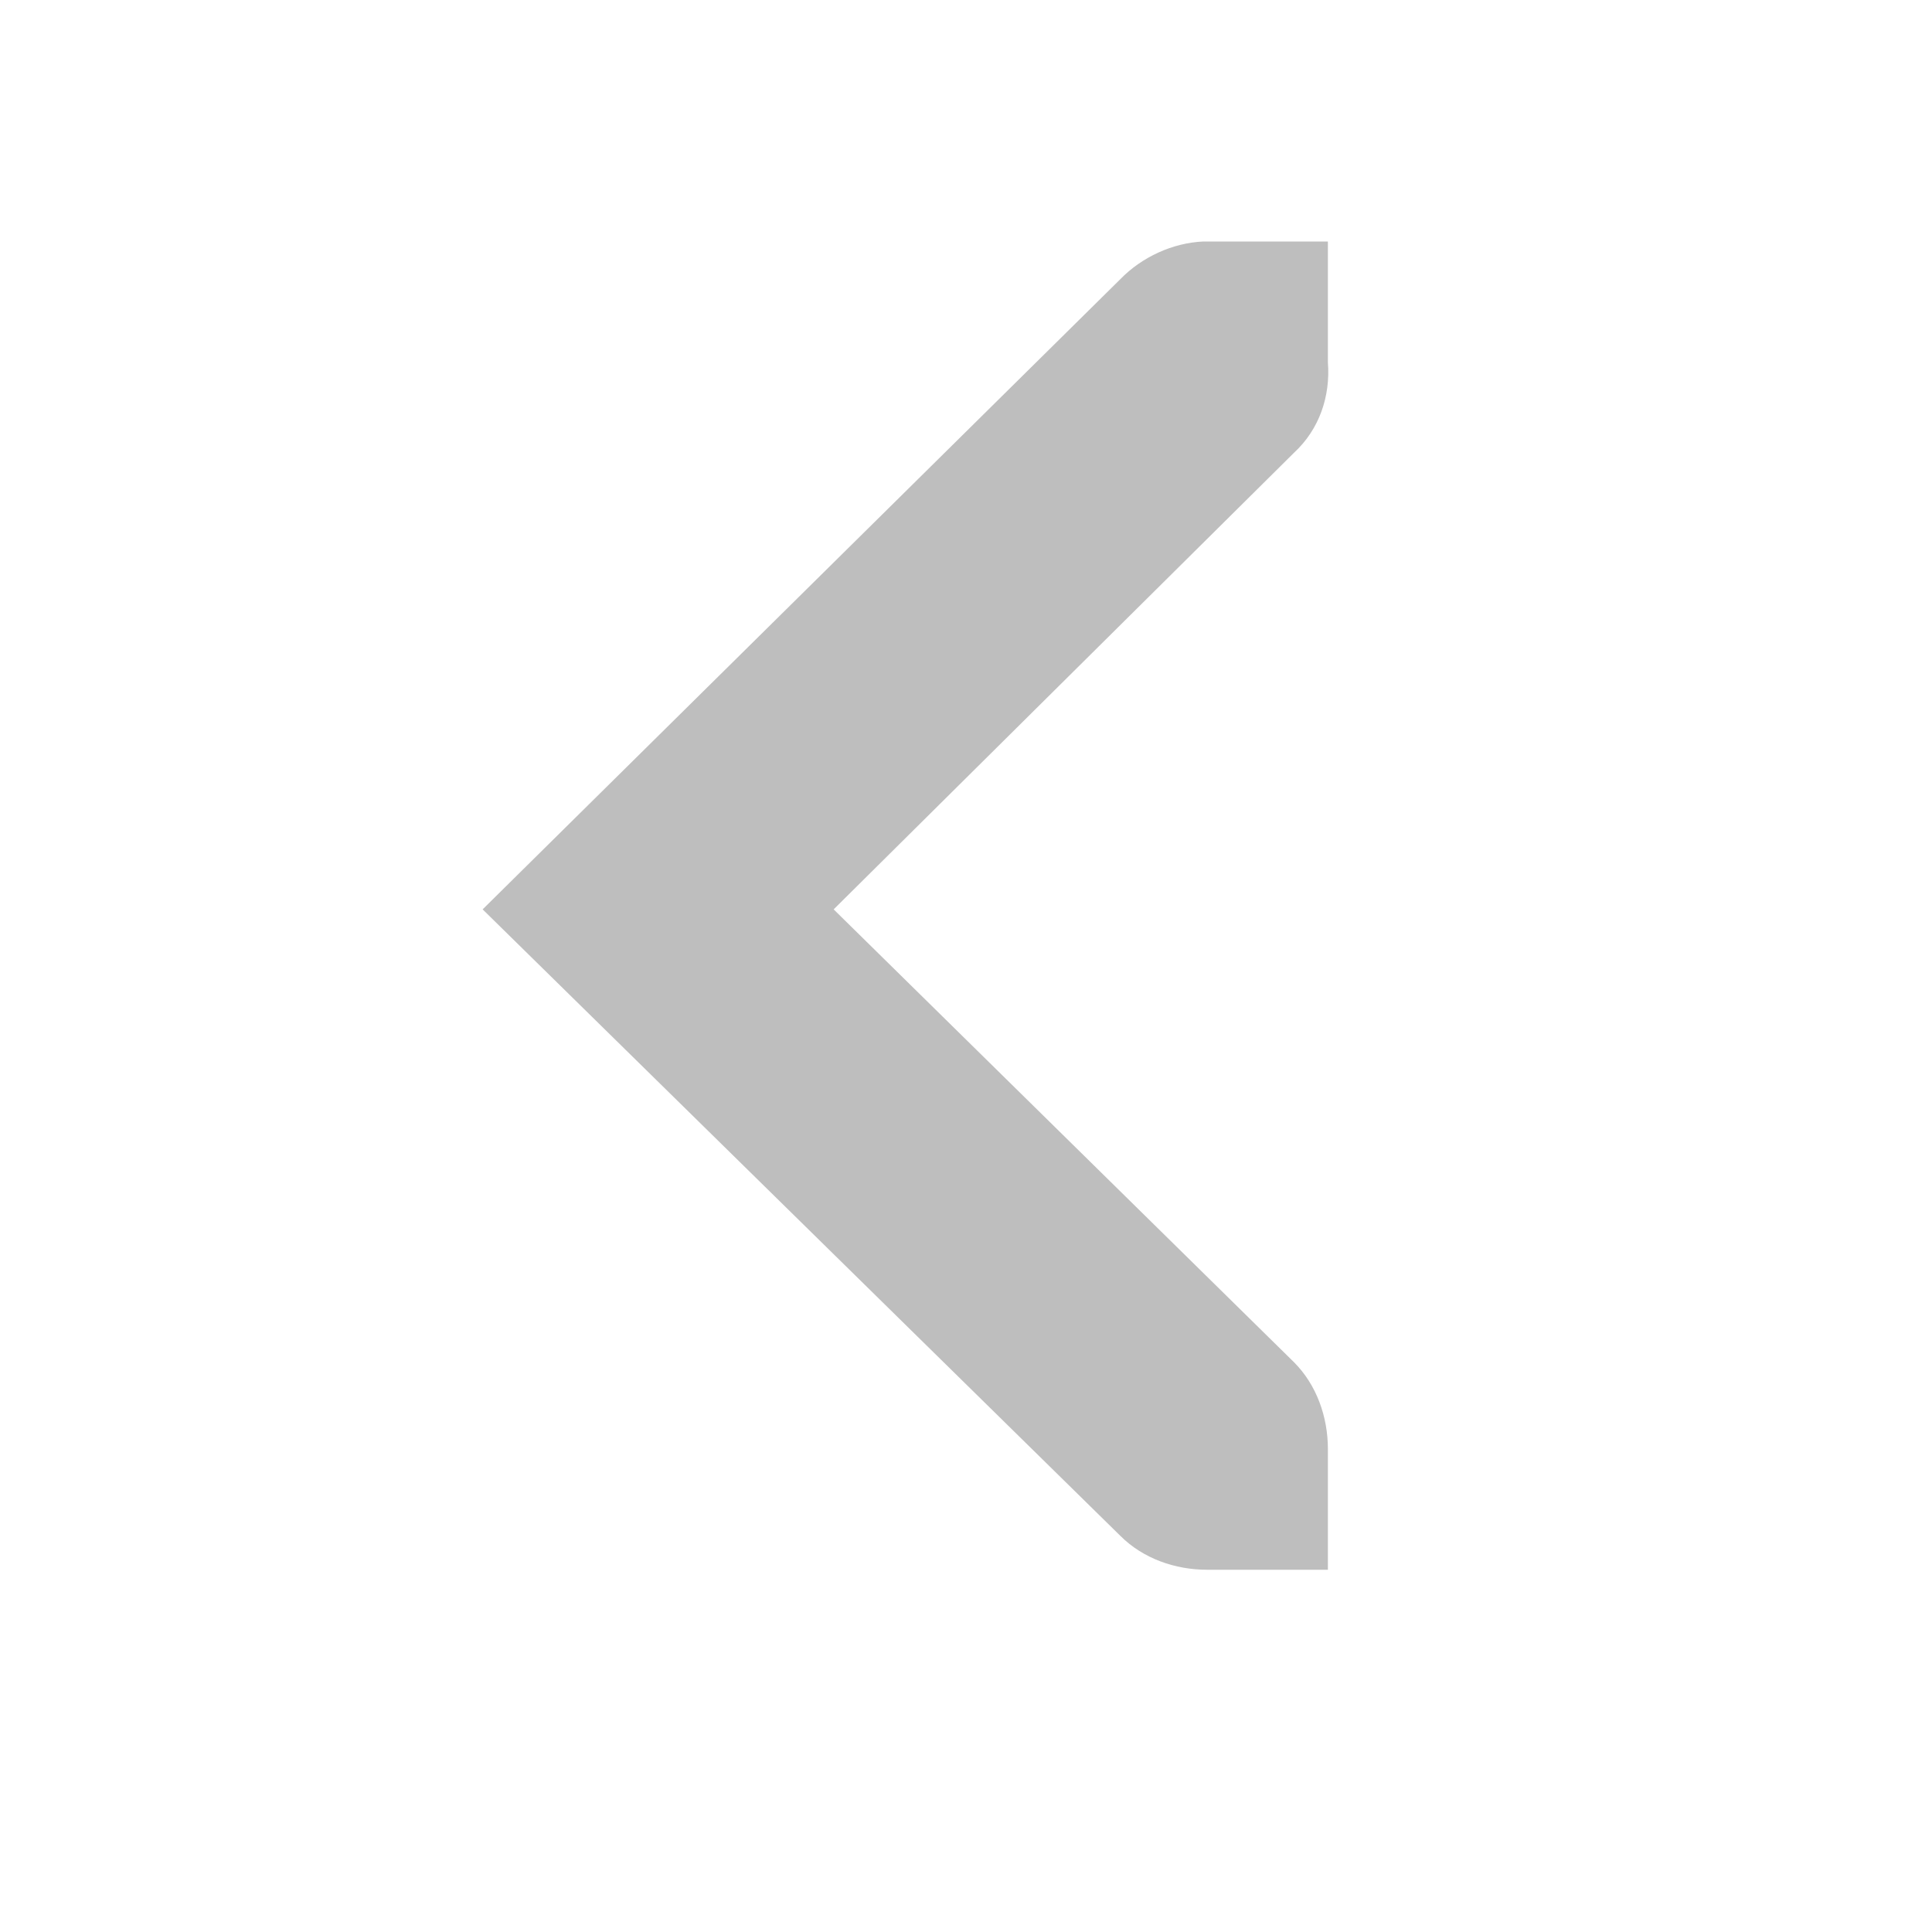
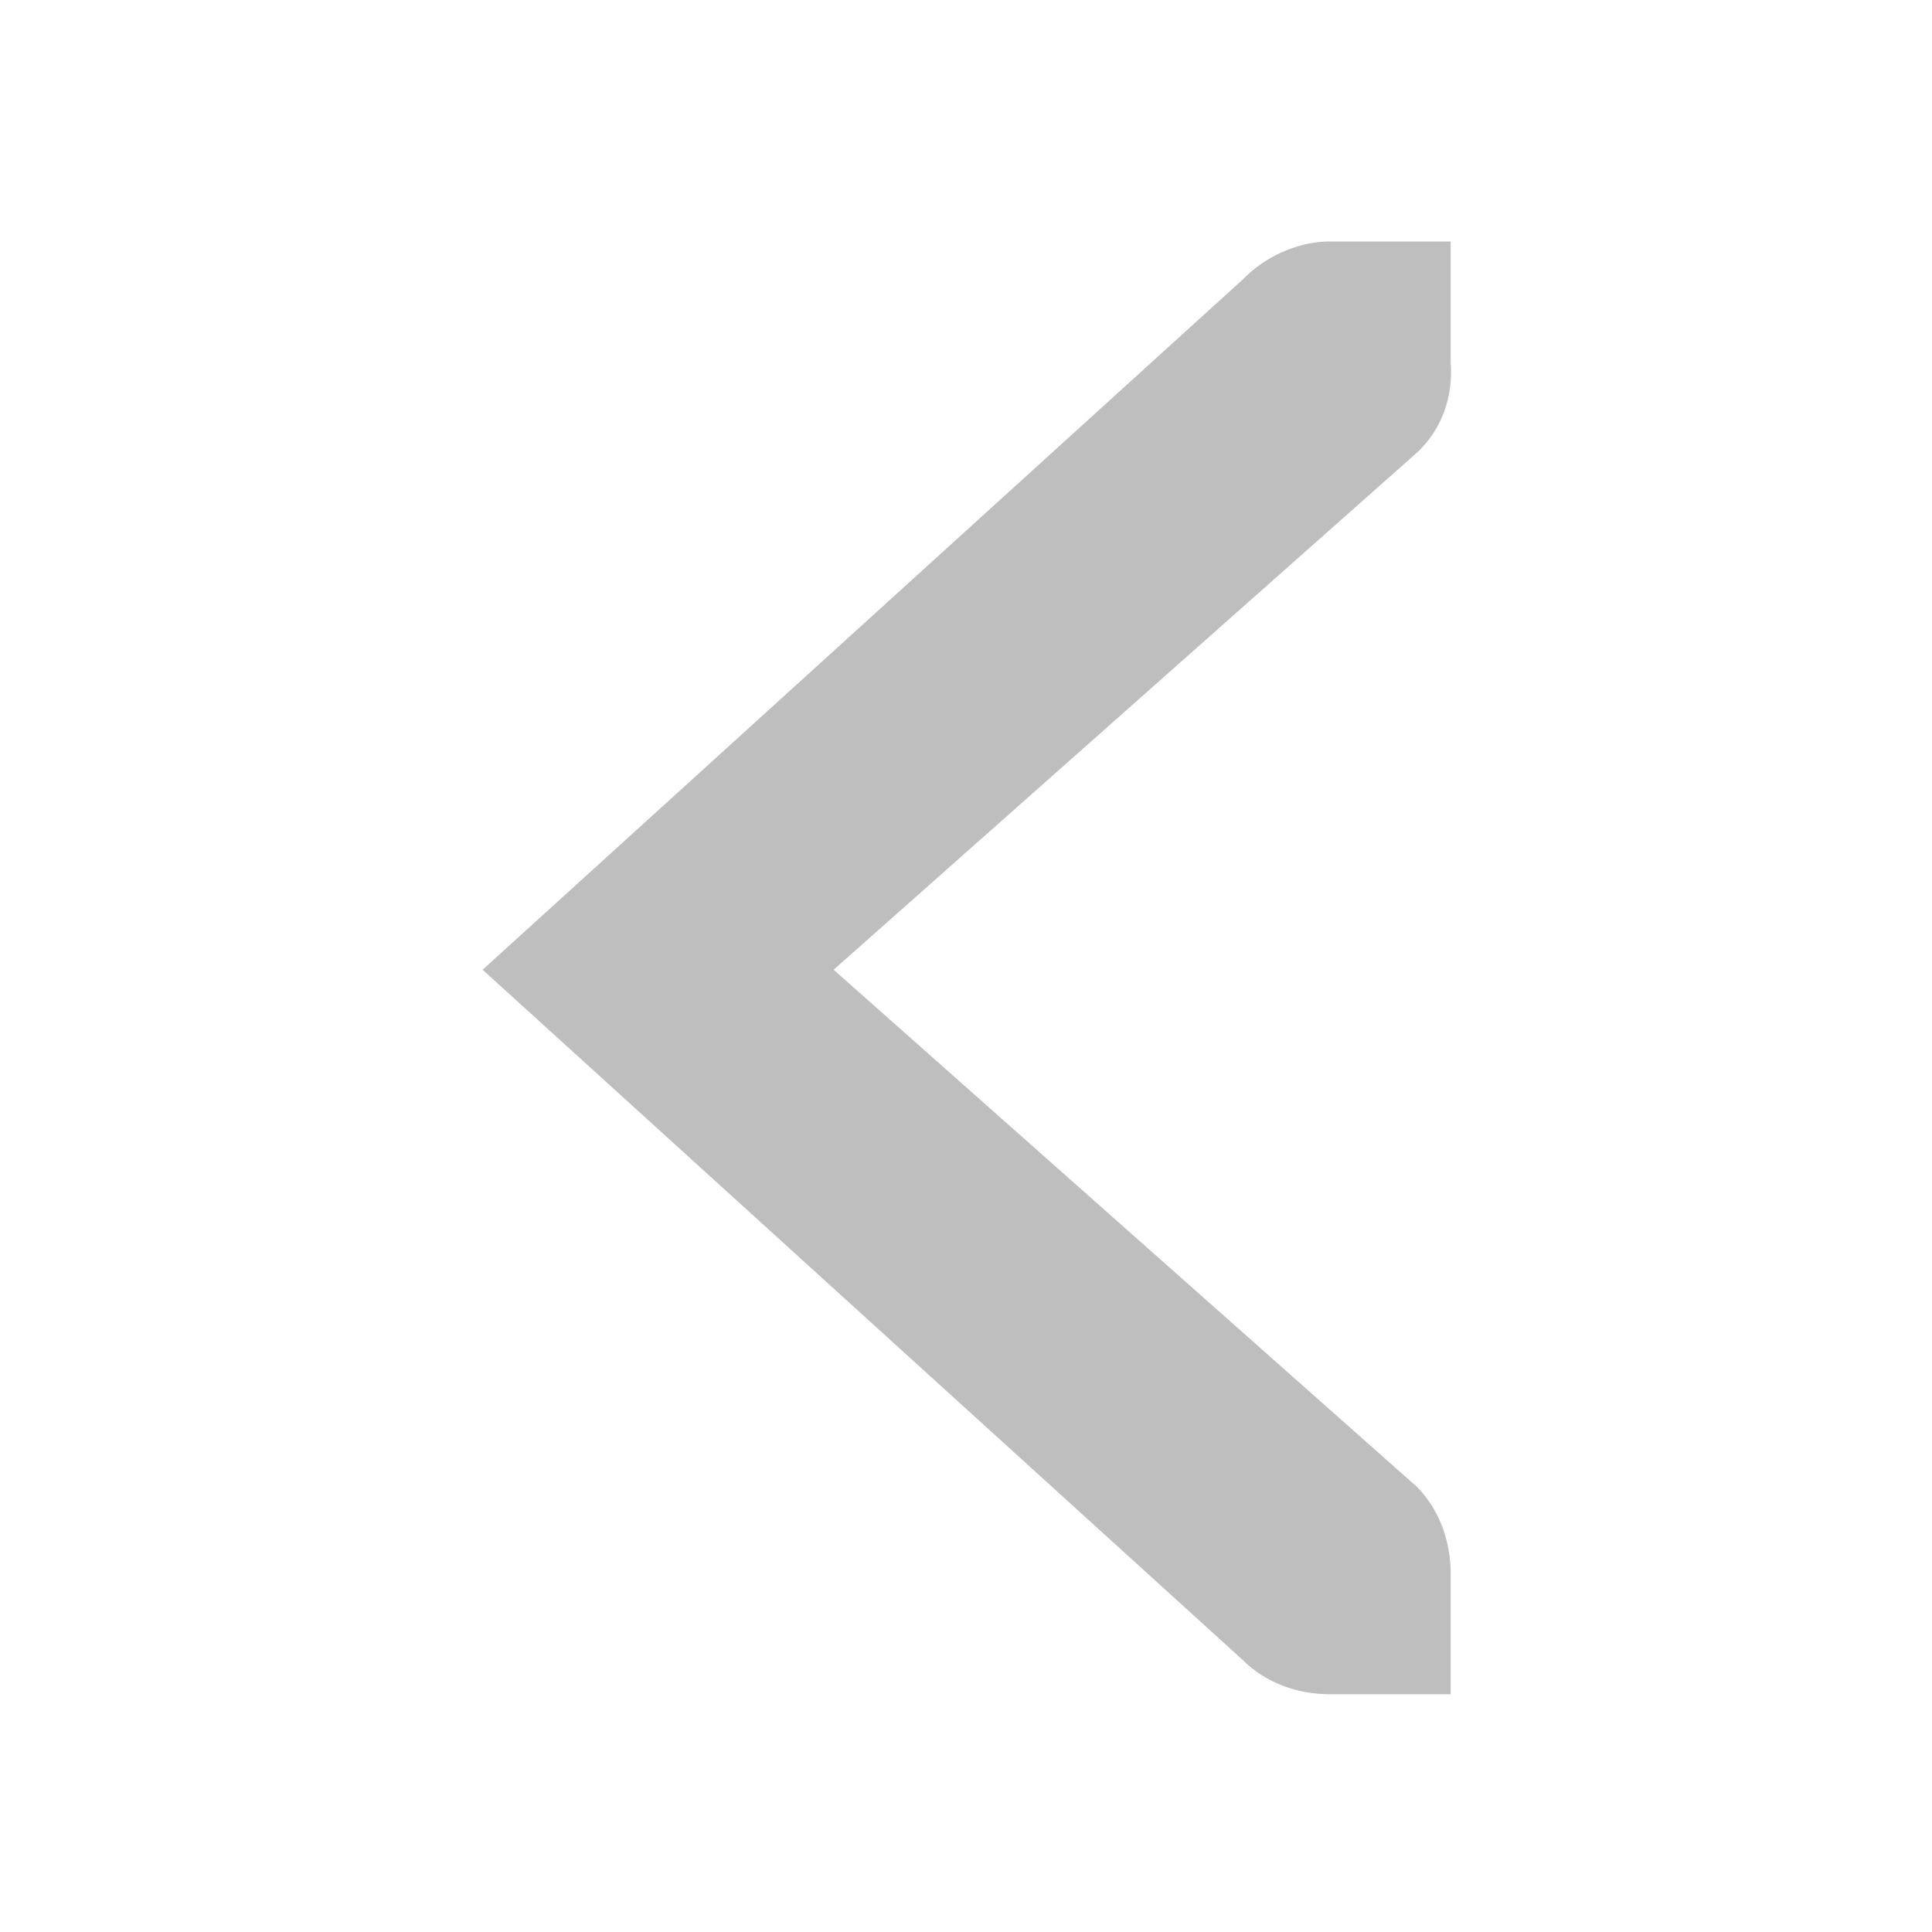
- <svg xmlns="http://www.w3.org/2000/svg" id="svg7384" version="1.1" height="16" width="16">
+ <svg xmlns="http://www.w3.org/2000/svg" height="16" id="svg7384" version="1.1" width="16">
  <defs id="defs7386" />
-   <g transform="translate(-300,-626)" id="layer9" style="display:inline" />
-   <g transform="translate(-300,-626)" id="layer10" />
-   <g transform="translate(-300,-626)" id="layer11" />
-   <g transform="translate(-300,-626)" id="layer13" />
-   <g transform="translate(-300,-626)" id="layer14" />
-   <g transform="translate(-300,-626)" id="layer15" style="display:inline" />
-   <g transform="translate(-300,-626)" id="g4953" style="display:inline" />
-   <g transform="translate(-300,-626)" id="layer12" style="display:inline">
-     <g transform="translate(200,108)" id="use43051">
-       <path d="m 110.997,520 -1,0 c -0.01,-1.2e-4 -0.021,-4.6e-4 -0.031,0 -0.255,0.011 -0.51,0.129 -0.688,0.312 l -5.281,5.219 5.281,5.188 c 0.188,0.188 0.453,0.281 0.719,0.281 l 1,0 0,-1 c 0,-0.265 -0.093,-0.531 -0.281,-0.719 l -3.812,-3.75 3.812,-3.781 c 0.211,-0.195 0.303,-0.469 0.281,-0.75 l 0,-1 z" id="path4443" style="font-size:medium;font-style:normal;font-variant:normal;font-weight:normal;font-stretch:normal;text-indent:0;text-align:start;text-decoration:none;line-height:normal;letter-spacing:normal;word-spacing:normal;text-transform:none;direction:ltr;block-progression:tb;writing-mode:lr-tb;text-anchor:start;color:#bebebe;fill:#bebebe;fill-opacity:1;fill-rule:nonzero;stroke:none;stroke-width:1.781;marker:none;visibility:visible;display:inline;overflow:visible;enable-background:new;font-family:Andale Mono;-inkscape-font-specification:Andale Mono" />
-     </g>
+   <g id="layer9" style="display:inline" transform="translate(-301.0002,-747)" />
+   <g id="layer10" transform="translate(-301.0002,-747)" />
+   <g id="layer11" transform="translate(-301.0002,-747)" />
+   <g id="layer13" transform="translate(-301.0002,-747)" />
+   <g id="layer14" transform="translate(-301.0002,-747)" />
+   <g id="layer15" style="display:inline" transform="translate(-301.0002,-747)" />
+   <g id="g71291" style="display:inline" transform="translate(-301.0002,-747)" />
+   <g id="g4953" style="display:inline" transform="translate(-301.0002,-747)" />
+   <g id="layer12" style="display:inline" transform="translate(-301.0002,-747)">
+     <path d="m 313.014,749 -1,0 c -0.01,-1.2e-4 -0.021,-4.6e-4 -0.031,0 -0.255,0.011 -0.51,0.129 -0.688,0.312 l -6.298,5.719 6.298,5.719 c 0.188,0.188 0.453,0.281 0.719,0.281 l 1,0 0,-1 c 0,-0.265 -0.093,-0.531 -0.281,-0.719 l -4.829,-4.281 4.829,-4.281 c 0.211,-0.195 0.303,-0.469 0.281,-0.75 z" id="path5441" style="font-size:medium;font-style:normal;font-variant:normal;font-weight:normal;font-stretch:normal;text-indent:0;text-align:start;text-decoration:none;line-height:normal;letter-spacing:normal;word-spacing:normal;text-transform:none;direction:ltr;block-progression:tb;writing-mode:lr-tb;text-anchor:start;color:#bebebe;fill:#bebebe;fill-opacity:1;fill-rule:nonzero;stroke:none;stroke-width:1.781;marker:none;visibility:visible;display:inline;overflow:visible;enable-background:new;font-family:Andale Mono;-inkscape-font-specification:Andale Mono" />
  </g>
</svg>
